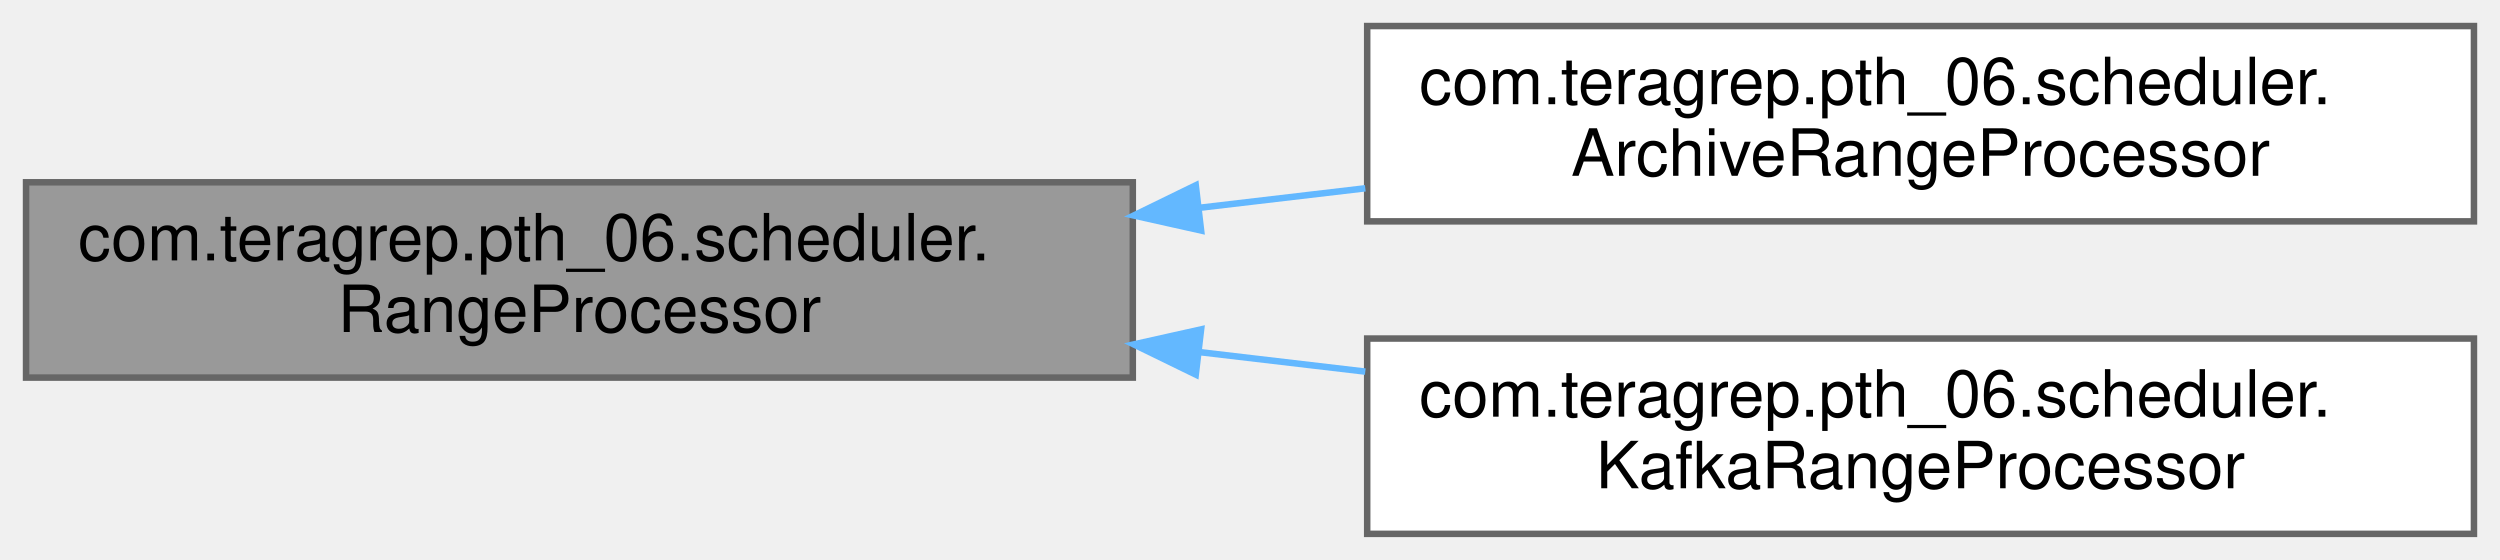
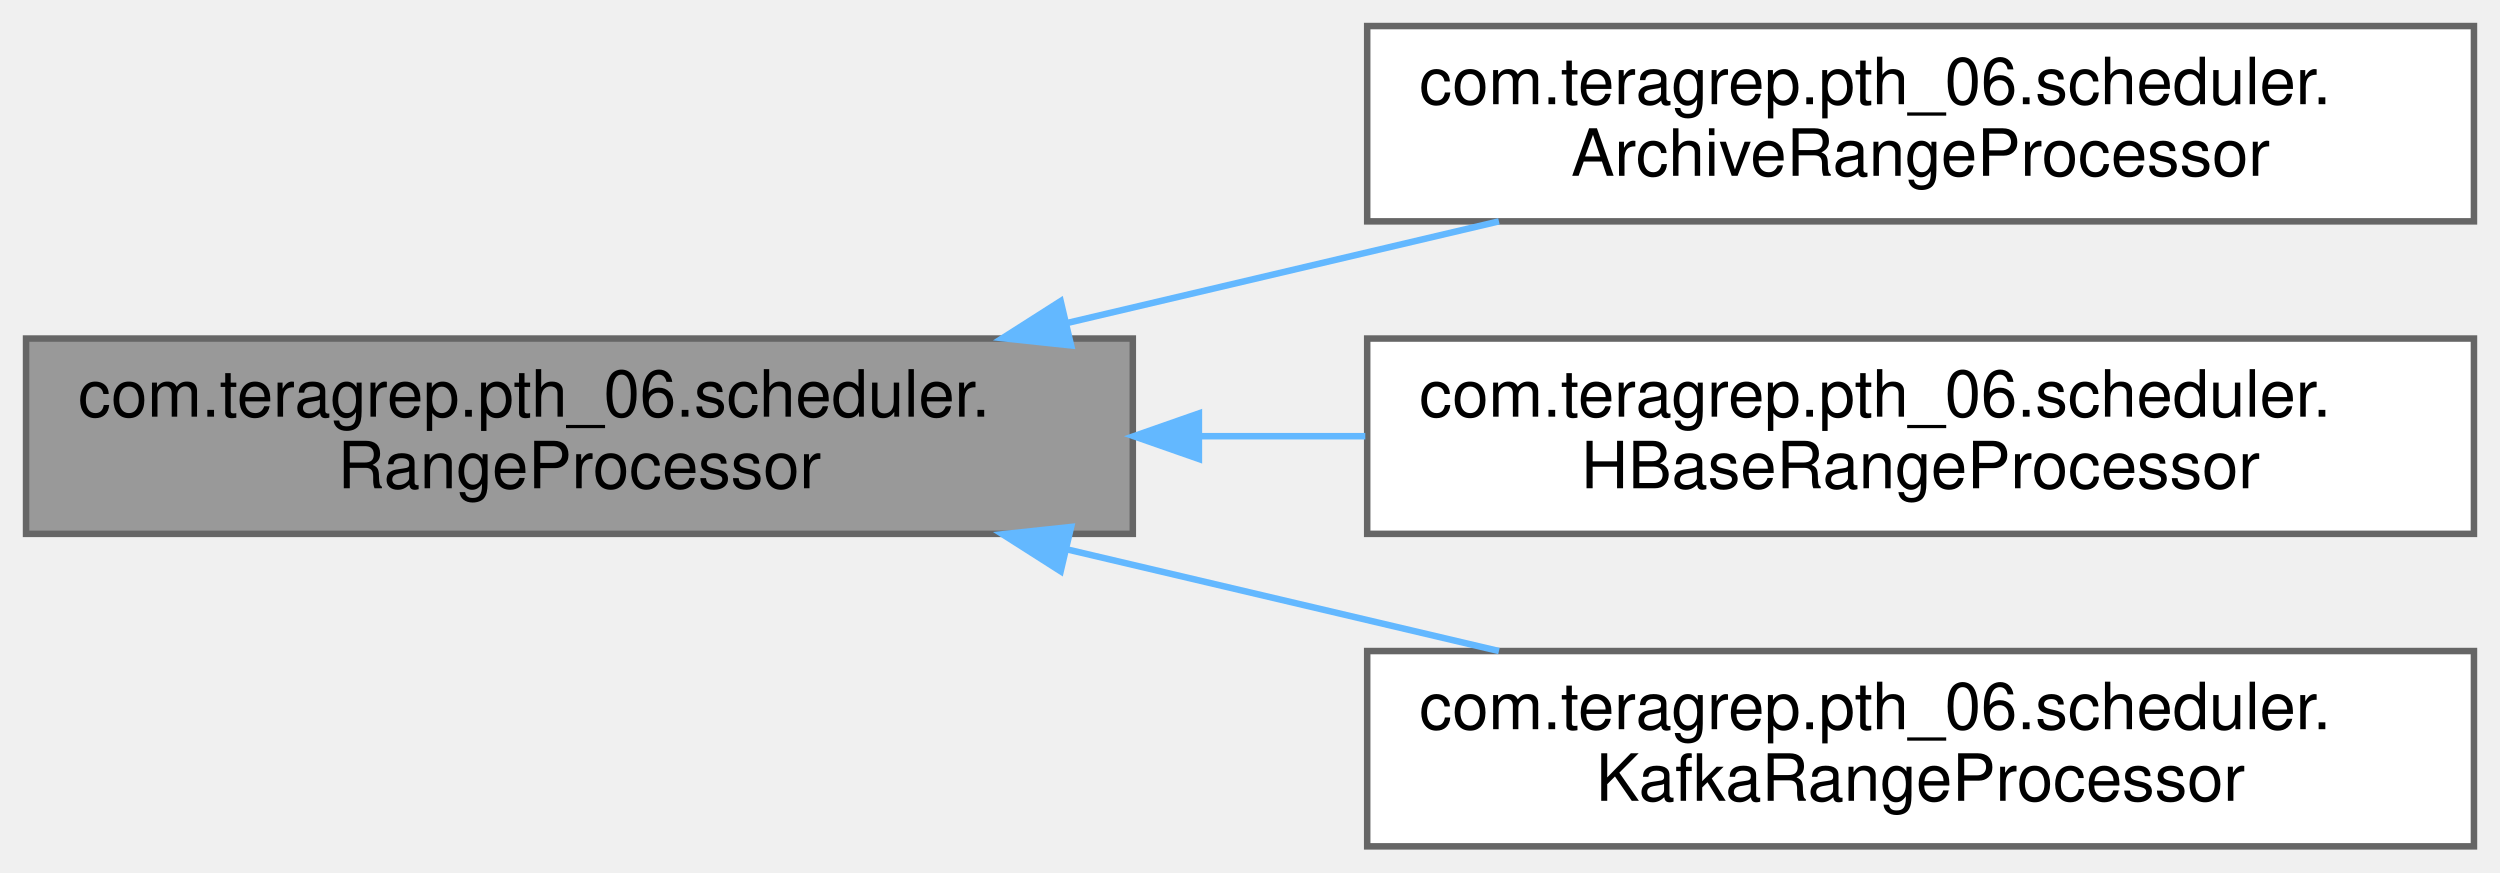
- <svg xmlns="http://www.w3.org/2000/svg" xmlns:xlink="http://www.w3.org/1999/xlink" width="384pt" height="86pt" viewBox="0.00 0.00 384.00 86.00">
-   <g id="graph0" class="graph" transform="scale(1 1) rotate(0) translate(4 82)">
+ <svg xmlns="http://www.w3.org/2000/svg" xmlns:xlink="http://www.w3.org/1999/xlink" width="384pt" height="134pt" viewBox="0.00 0.00 384.00 134.00">
+   <g id="graph0" class="graph" transform="scale(1 1) rotate(0) translate(4 130)">
    <g id="Node000001" class="node">
      <g id="a_Node000001">
        <a xlink:title=" ">
-           <polygon fill="#999999" stroke="#666666" points="170,-54 0,-54 0,-24 170,-24 170,-54" />
-           <text text-anchor="start" x="8" y="-42" font-family="Helvetica,sans-Serif" font-size="10.00">com.teragrep.pth_06.scheduler.</text>
-           <text text-anchor="middle" x="85" y="-31" font-family="Helvetica,sans-Serif" font-size="10.00">RangeProcessor</text>
+           <polygon fill="#999999" stroke="#666666" points="170,-78 0,-78 0,-48 170,-48 170,-78" />
+           <text text-anchor="start" x="8" y="-66" font-family="Helvetica,sans-Serif" font-size="10.00">com.teragrep.pth_06.scheduler.</text>
+           <text text-anchor="middle" x="85" y="-55" font-family="Helvetica,sans-Serif" font-size="10.00">RangeProcessor</text>
        </a>
      </g>
    </g>
    <g id="Node000002" class="node">
      <g id="a_Node000002">
        <a xlink:href="classcom_1_1teragrep_1_1pth__06_1_1scheduler_1_1ArchiveRangeProcessor.html" target="_top" xlink:title=" ">
-           <polygon fill="white" stroke="#666666" points="376,-78 206,-78 206,-48 376,-48 376,-78" />
-           <text text-anchor="start" x="214" y="-66" font-family="Helvetica,sans-Serif" font-size="10.00">com.teragrep.pth_06.scheduler.</text>
-           <text text-anchor="middle" x="291" y="-55" font-family="Helvetica,sans-Serif" font-size="10.00">ArchiveRangeProcessor</text>
+           <polygon fill="white" stroke="#666666" points="376,-126 206,-126 206,-96 376,-96 376,-126" />
+           <text text-anchor="start" x="214" y="-114" font-family="Helvetica,sans-Serif" font-size="10.00">com.teragrep.pth_06.scheduler.</text>
+           <text text-anchor="middle" x="291" y="-103" font-family="Helvetica,sans-Serif" font-size="10.00">ArchiveRangeProcessor</text>
        </a>
      </g>
    </g>
    <g id="edge1_Node000001_Node000002" class="edge">
      <g id="a_edge1_Node000001_Node000002">
        <a xlink:title=" ">
-           <path fill="none" stroke="#63b8ff" d="M180.12,-50.07C188.66,-51.08 197.27,-52.09 205.71,-53.08" />
-           <polygon fill="#63b8ff" stroke="#63b8ff" points="180.49,-46.59 170.15,-48.9 179.67,-53.54 180.49,-46.59" />
+           <path fill="none" stroke="#63b8ff" d="M159.83,-80.37C181.58,-85.49 205.18,-91.04 226.24,-96" />
+           <polygon fill="#63b8ff" stroke="#63b8ff" points="160.52,-76.94 149.99,-78.06 158.92,-83.75 160.52,-76.94" />
        </a>
      </g>
    </g>
    <g id="Node000003" class="node">
      <g id="a_Node000003">
+         <a xlink:title=" ">
+           <polygon fill="white" stroke="#666666" points="376,-78 206,-78 206,-48 376,-48 376,-78" />
+           <text text-anchor="start" x="214" y="-66" font-family="Helvetica,sans-Serif" font-size="10.00">com.teragrep.pth_06.scheduler.</text>
+           <text text-anchor="middle" x="291" y="-55" font-family="Helvetica,sans-Serif" font-size="10.00">HBaseRangeProcessor</text>
+         </a>
+       </g>
+     </g>
+     <g id="edge2_Node000001_Node000003" class="edge">
+       <g id="a_edge2_Node000001_Node000003">
+         <a xlink:title=" ">
+           <path fill="none" stroke="#63b8ff" d="M180.4,-63C188.85,-63 197.36,-63 205.71,-63" />
+           <polygon fill="#63b8ff" stroke="#63b8ff" points="180.15,-59.5 170.15,-63 180.15,-66.5 180.15,-59.5" />
+         </a>
+       </g>
+     </g>
+     <g id="Node000004" class="node">
+       <g id="a_Node000004">
        <a xlink:href="classcom_1_1teragrep_1_1pth__06_1_1scheduler_1_1KafkaRangeProcessor.html" target="_top" xlink:title=" ">
          <polygon fill="white" stroke="#666666" points="376,-30 206,-30 206,0 376,0 376,-30" />
          <text text-anchor="start" x="214" y="-18" font-family="Helvetica,sans-Serif" font-size="10.00">com.teragrep.pth_06.scheduler.</text>
          <text text-anchor="middle" x="291" y="-7" font-family="Helvetica,sans-Serif" font-size="10.00">KafkaRangeProcessor</text>
        </a>
      </g>
    </g>
-     <g id="edge2_Node000001_Node000003" class="edge">
-       <g id="a_edge2_Node000001_Node000003">
+     <g id="edge3_Node000001_Node000004" class="edge">
+       <g id="a_edge3_Node000001_Node000004">
        <a xlink:title=" ">
-           <path fill="none" stroke="#63b8ff" d="M180.12,-27.93C188.66,-26.92 197.27,-25.91 205.71,-24.92" />
-           <polygon fill="#63b8ff" stroke="#63b8ff" points="179.67,-24.46 170.15,-29.1 180.49,-31.41 179.67,-24.46" />
+           <path fill="none" stroke="#63b8ff" d="M159.83,-45.63C181.58,-40.51 205.18,-34.96 226.24,-30" />
+           <polygon fill="#63b8ff" stroke="#63b8ff" points="158.92,-42.25 149.99,-47.94 160.52,-49.06 158.92,-42.25" />
        </a>
      </g>
    </g>
  </g>
</svg>
